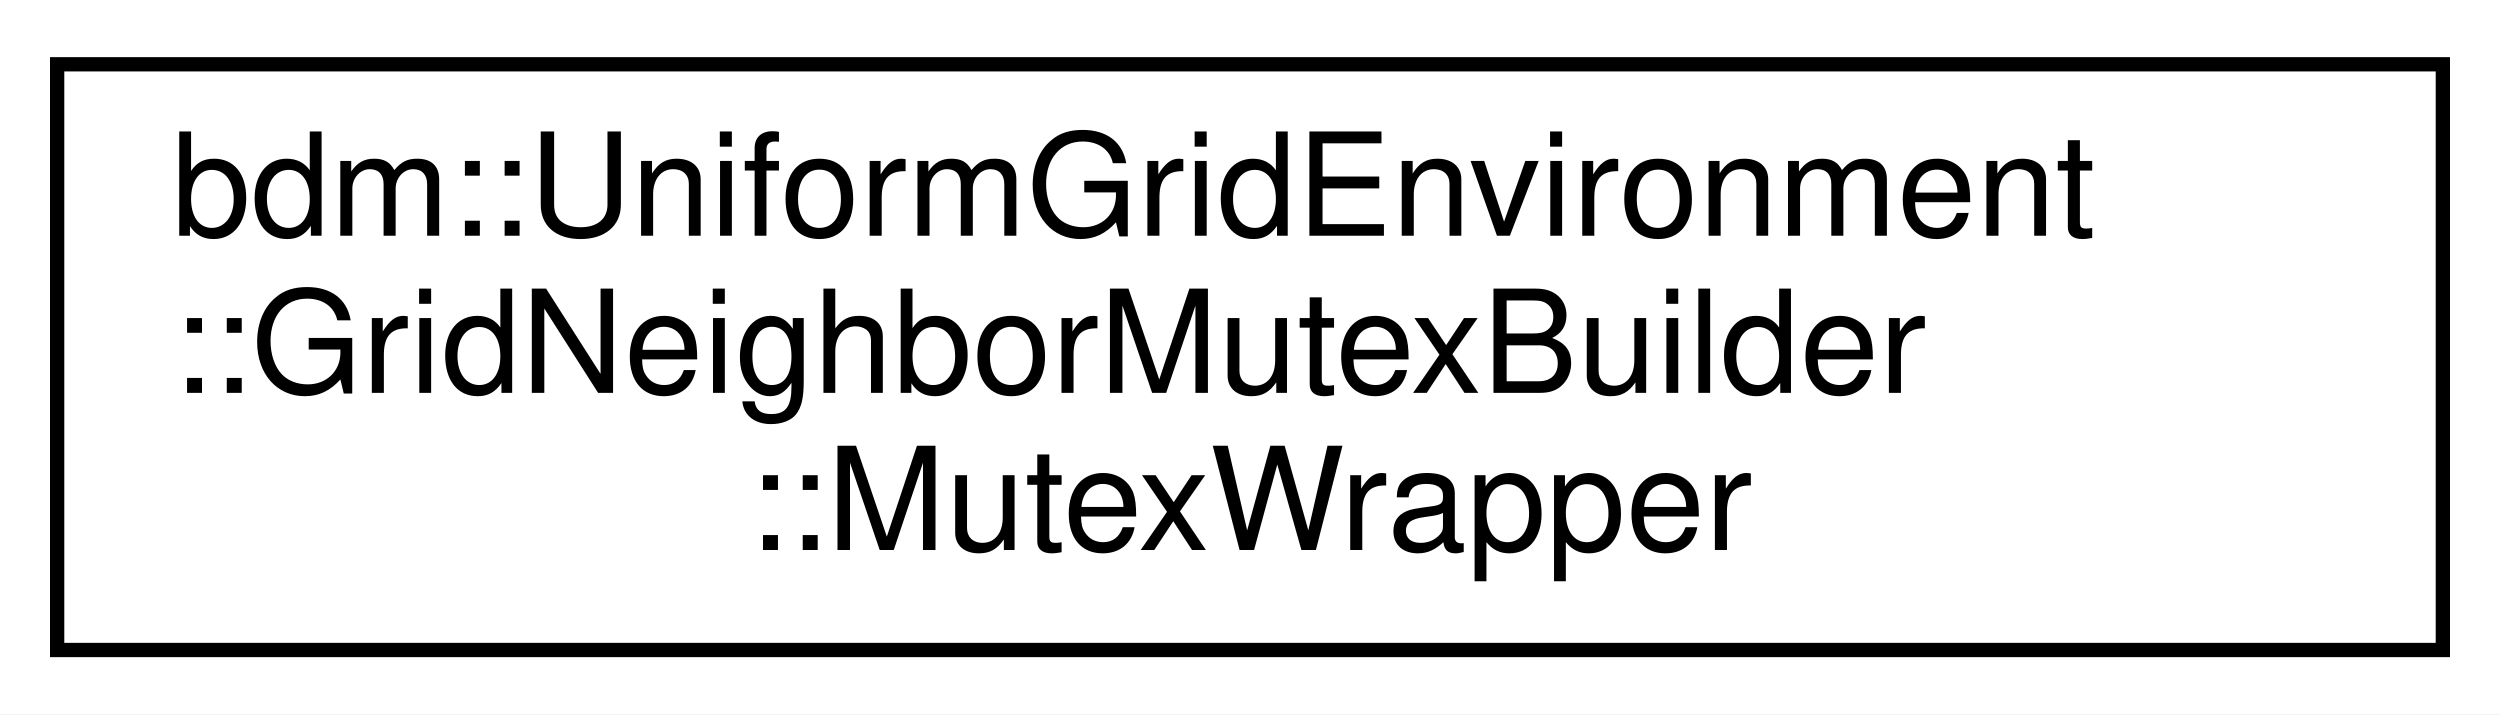
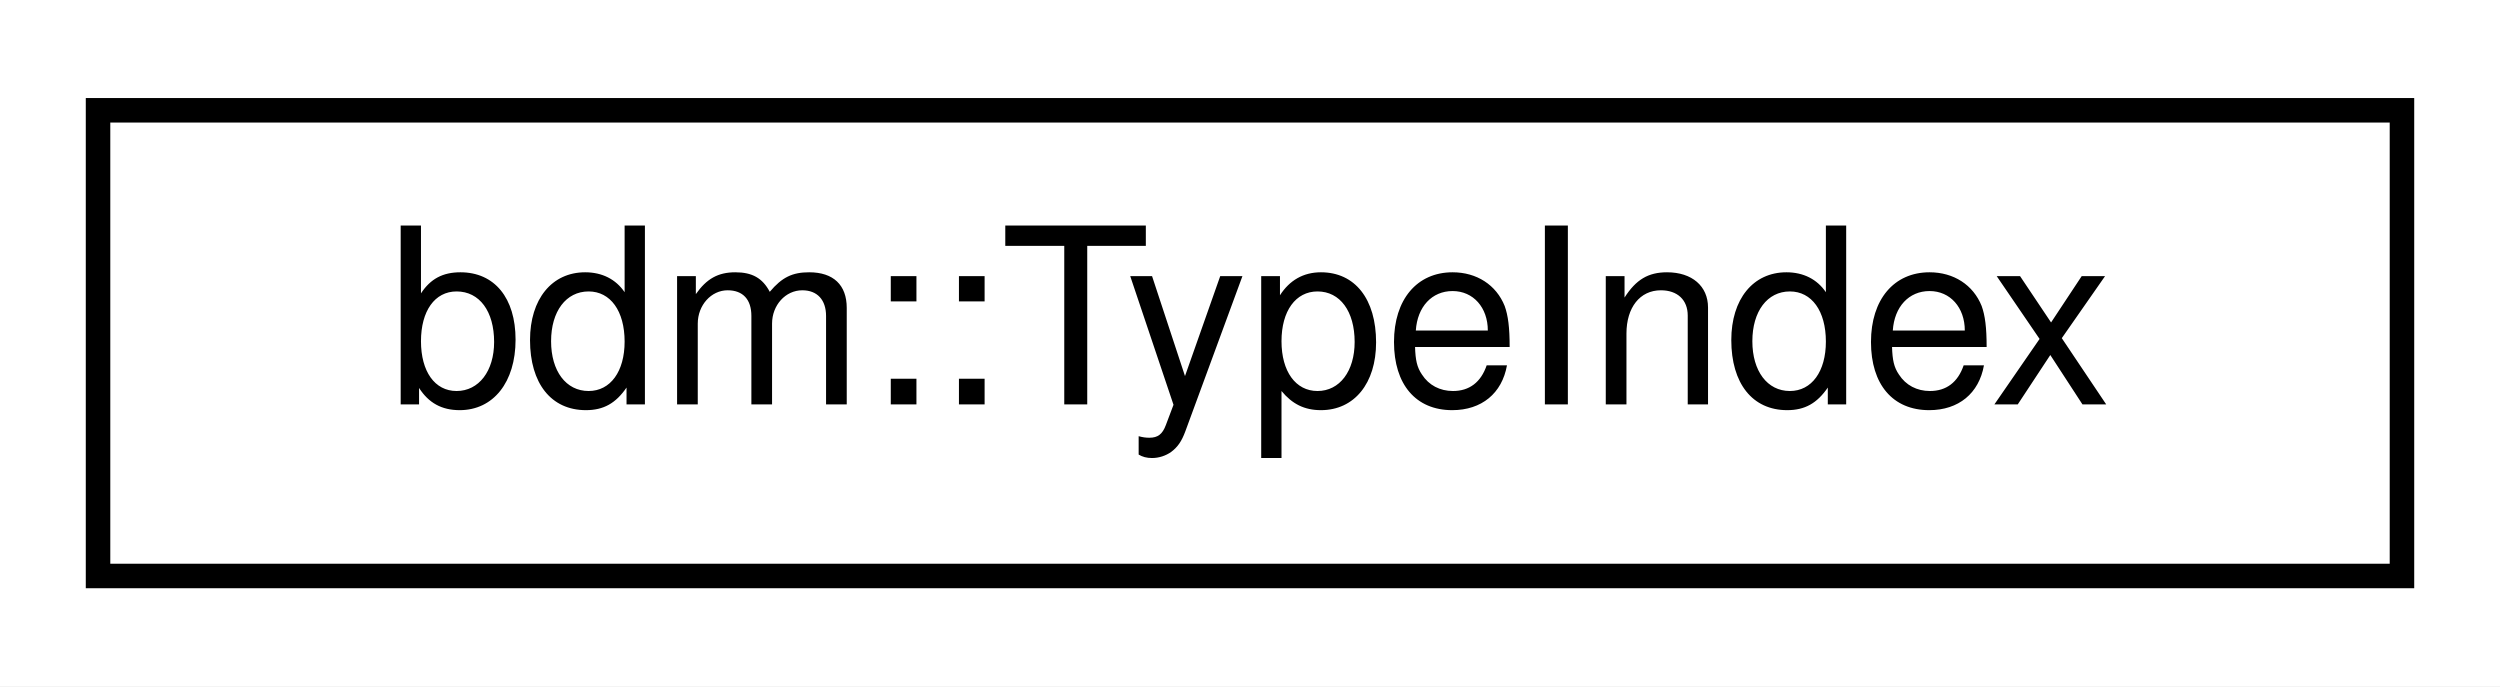
- <svg xmlns="http://www.w3.org/2000/svg" xmlns:xlink="http://www.w3.org/1999/xlink" width="175pt" height="50pt" viewBox="0.00 0.00 175.00 50.00">
-   <g id="graph0" class="graph" transform="scale(1 1) rotate(0) translate(4 46)">
-     <polygon fill="white" stroke="transparent" points="-4,4 -4,-46 171,-46 171,4 -4,4" />
+ <svg xmlns="http://www.w3.org/2000/svg" xmlns:xlink="http://www.w3.org/1999/xlink" width="102pt" height="28pt" viewBox="0.00 0.00 102.00 28.00">
+   <g id="graph0" class="graph" transform="scale(1 1) rotate(0) translate(4 24)">
+     <polygon fill="white" stroke="transparent" points="-4,4 -4,-24 98,-24 98,4 -4,4" />
    <g id="node1" class="node">
      <g id="a_node1">
-         <a xlink:href="structbdm_1_1UniformGridEnvironment_1_1GridNeighborMutexBuilder_1_1MutexWrapper.html" target="_top" xlink:title=" ">
-           <polygon fill="white" stroke="black" points="0,-0.5 0,-41.5 167,-41.5 167,-0.5 0,-0.5" />
-           <text text-anchor="start" x="8" y="-29.5" font-family="Helvetica,sans-Serif" font-size="10.00">bdm::UniformGridEnvironment</text>
-           <text text-anchor="start" x="8" y="-18.5" font-family="Helvetica,sans-Serif" font-size="10.00">::GridNeighborMutexBuilder</text>
-           <text text-anchor="middle" x="83.5" y="-7.5" font-family="Helvetica,sans-Serif" font-size="10.00">::MutexWrapper</text>
+         <a xlink:href="classbdm_1_1TypeIndex.html" target="_top" xlink:title=" ">
+           <polygon fill="white" stroke="black" points="0,-0.5 0,-19.5 94,-19.5 94,-0.5 0,-0.5" />
+           <text text-anchor="middle" x="47" y="-7.5" font-family="Helvetica,sans-Serif" font-size="10.00">bdm::TypeIndex</text>
        </a>
      </g>
    </g>
  </g>
</svg>
